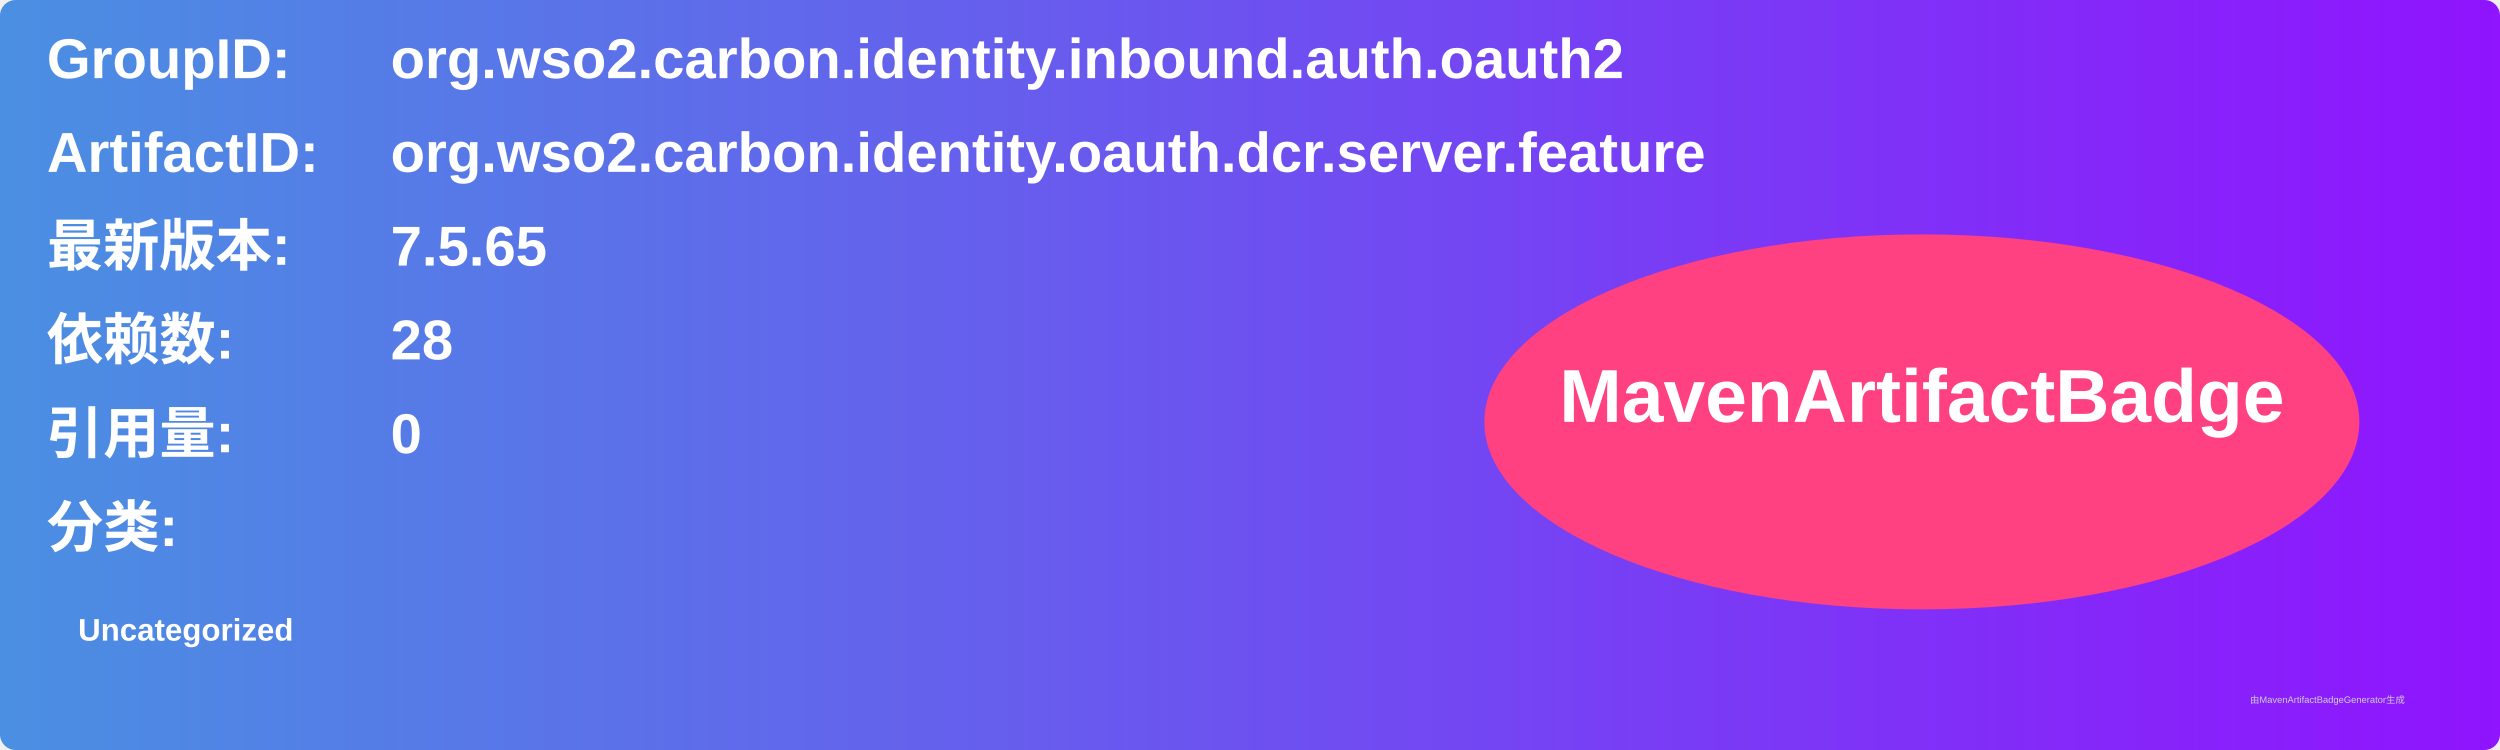
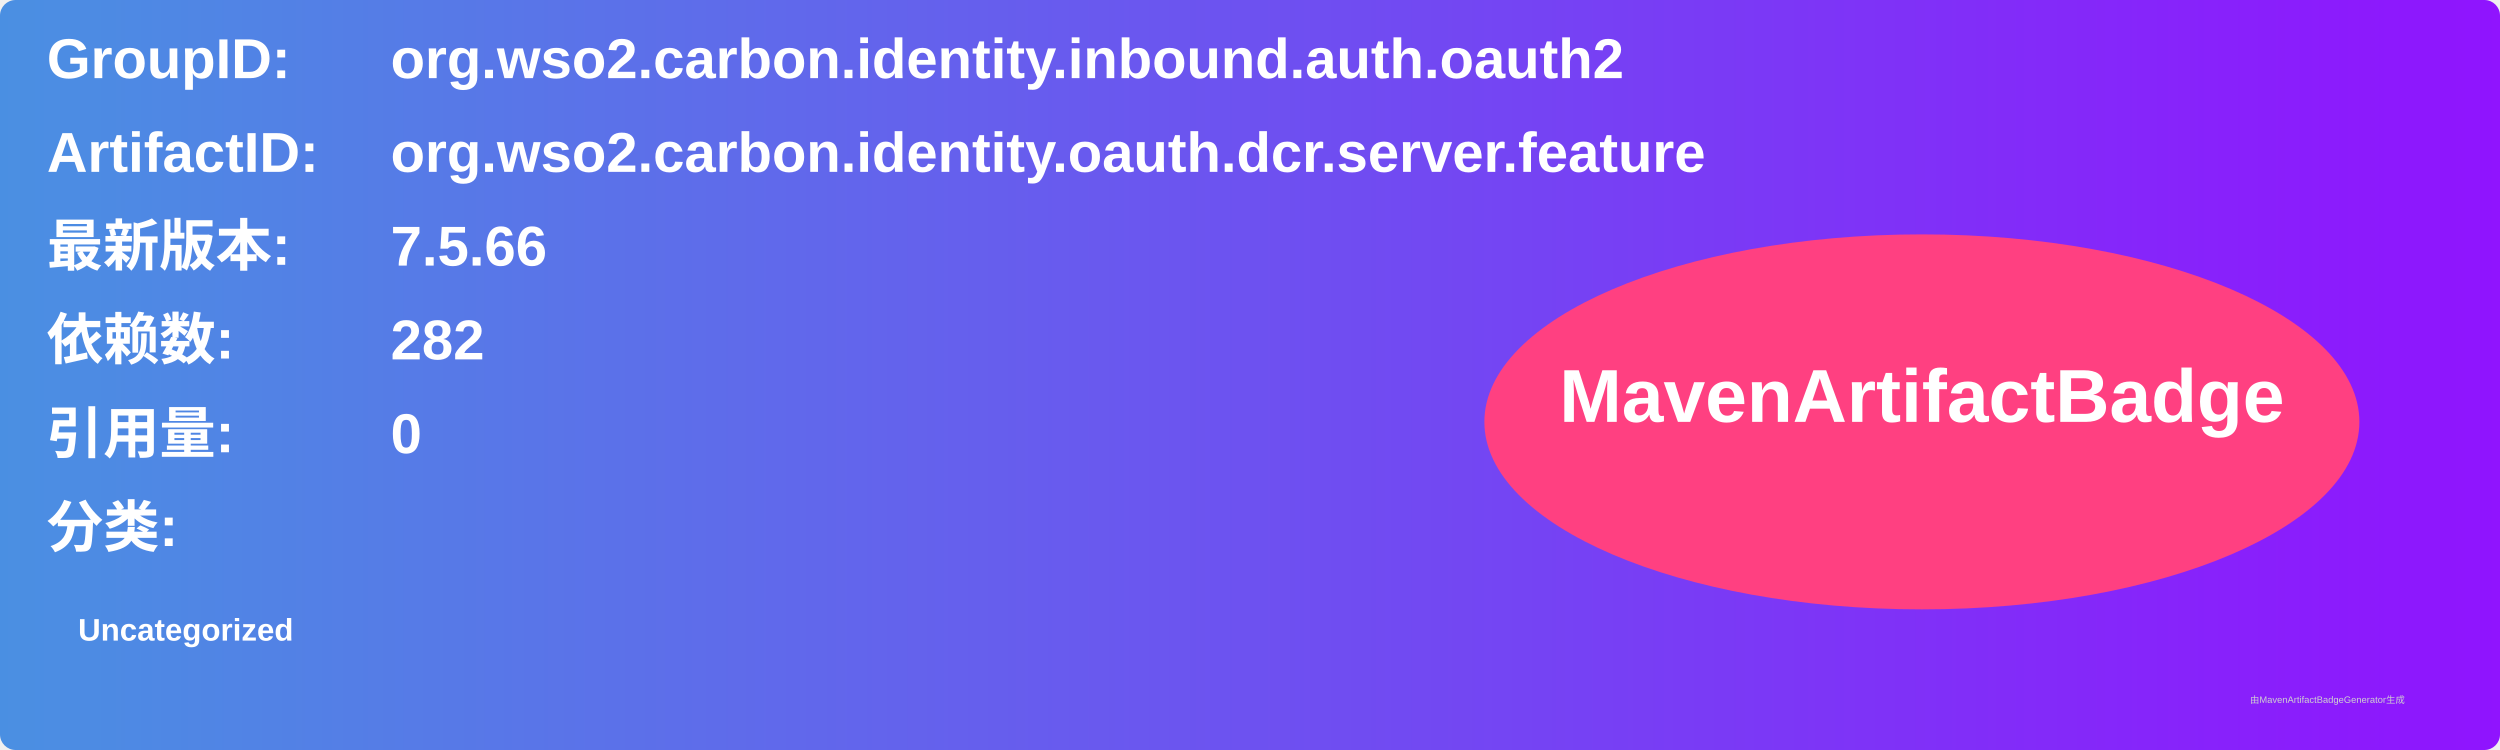
<svg xmlns="http://www.w3.org/2000/svg" width="800" height="240" viewBox="0 0 800 240">
  <linearGradient id="grad" x1="0%" y1="0%" x2="100%" y2="0%">
    <stop offset="0%" stop-color="#4a90e2" />
    <stop offset="100%" stop-color="#9013fe" />
  </linearGradient>
  <rect width="100%" height="100%" rx="5" ry="5" fill="url(#grad)" />
  <g transform="translate(15, 15)">
    <text x="0" y="10" font-family="Arial" font-size="18" fill="white" font-weight="bold" width="260">GroupID:</text>
    <text x="110" y="10" font-family="Arial" font-size="18" fill="white" font-weight="bold" width="460">org.wso2.carbon.identity.inbound.auth.oauth2</text>
    <text x="0" y="40" font-family="Arial" font-size="18" fill="white" font-weight="bold" width="260">ArtifactID:</text>
    <text x="110" y="40" font-family="Arial" font-size="18" fill="white" font-weight="bold" width="460">org.wso2.carbon.identity.oauth.dcr.server.feature</text>
    <text x="0" y="70" font-family="Arial" font-size="18" fill="white" font-weight="bold">最新版本:</text>
    <text x="110" y="70" font-family="Arial" font-size="18" fill="white" font-weight="bold">
-       <tspan font-weight="bold">7.5.65</tspan>
+       <tspan font-weight="bold">7.5.66</tspan>
    </text>
    <text x="0" y="100" font-family="Arial" font-size="18" fill="white" font-weight="bold">依赖数: </text>
    <text x="110" y="100" font-family="Arial" font-size="18" fill="white">
-       <tspan font-weight="bold">28</tspan>
+       <tspan font-weight="bold">282</tspan>
    </text>
    <text x="0" y="130" font-family="Arial" font-size="18" fill="white" font-weight="bold">引用量: </text>
    <text x="110" y="130" font-family="Arial" font-size="18" fill="white">
      <tspan font-weight="bold">0</tspan>
    </text>
    <text x="0" y="160" font-family="Arial" font-size="18" fill="white" font-weight="bold">分类:</text>
    <text x="10" y="190" font-family="Arial" font-size="10" fill="white">
      <tspan font-weight="bold">Uncategorized</tspan>
    </text>
    <ellipse cx="600" cy="120" rx="140" ry="60" fill="#ff4081" />
    <text x="600" y="120" text-anchor="middle" font-family="Arial" font-size="24" fill="white" font-weight="bold">MavenArtifactBadge</text>
  </g>
  <text x="720" y="225" font-family="Arial" font-size="3" fill="#d0d0d0">由MavenArtifactBadgeGenerator生成</text>
</svg>
